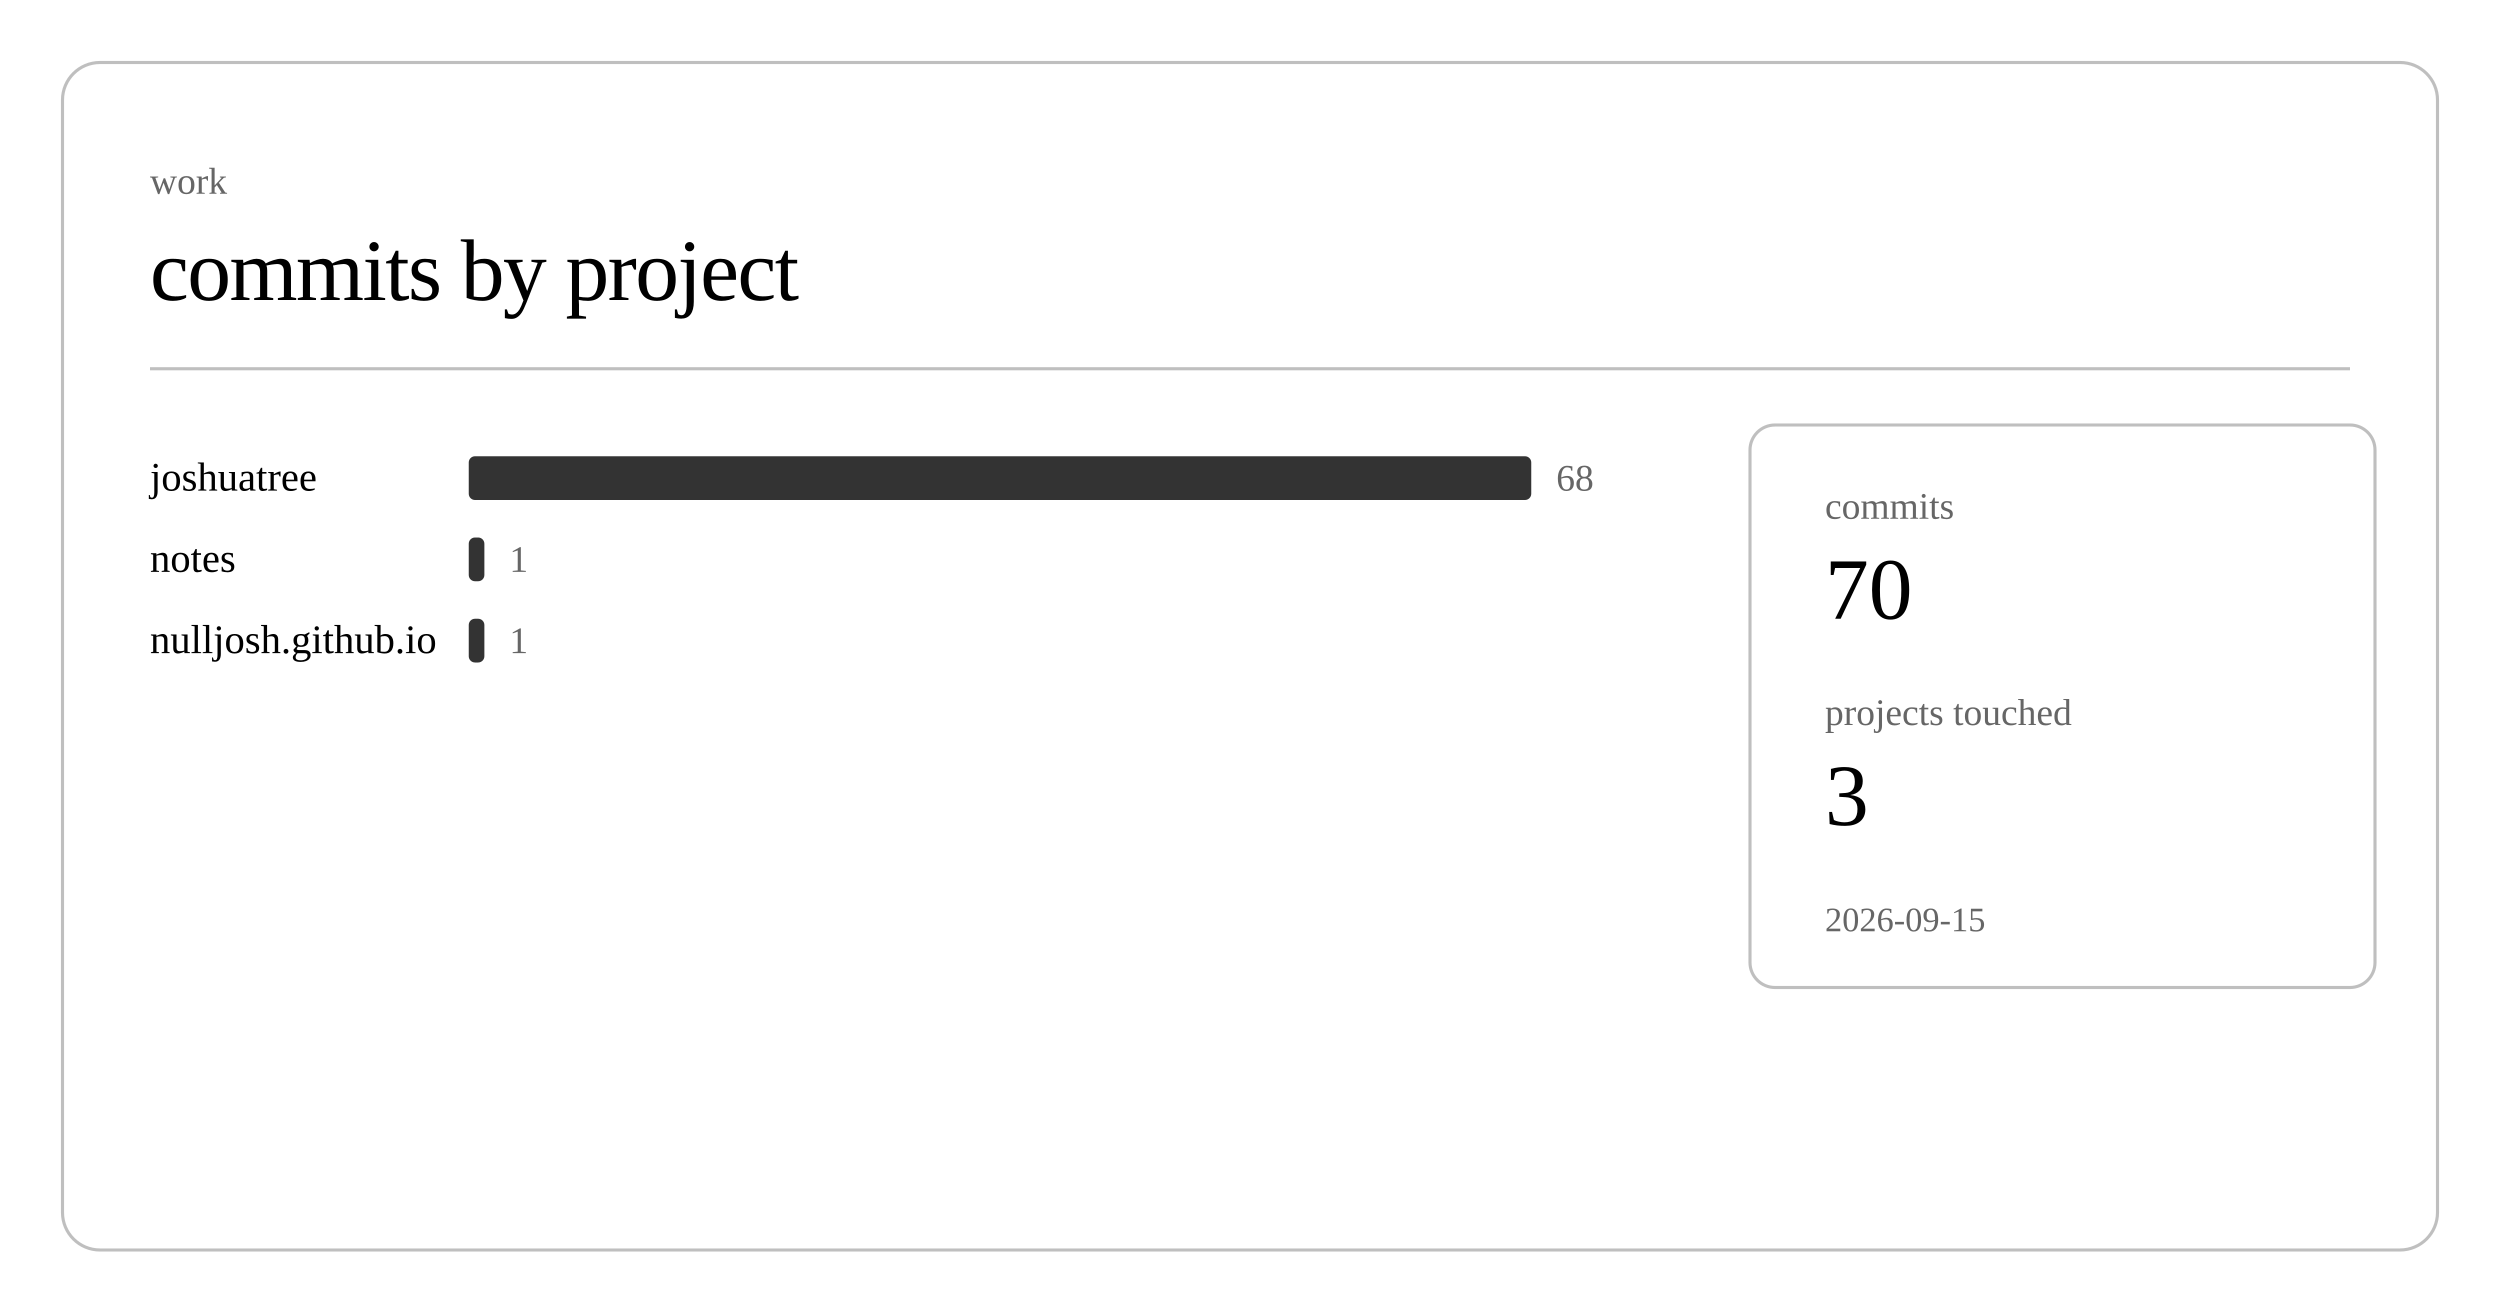
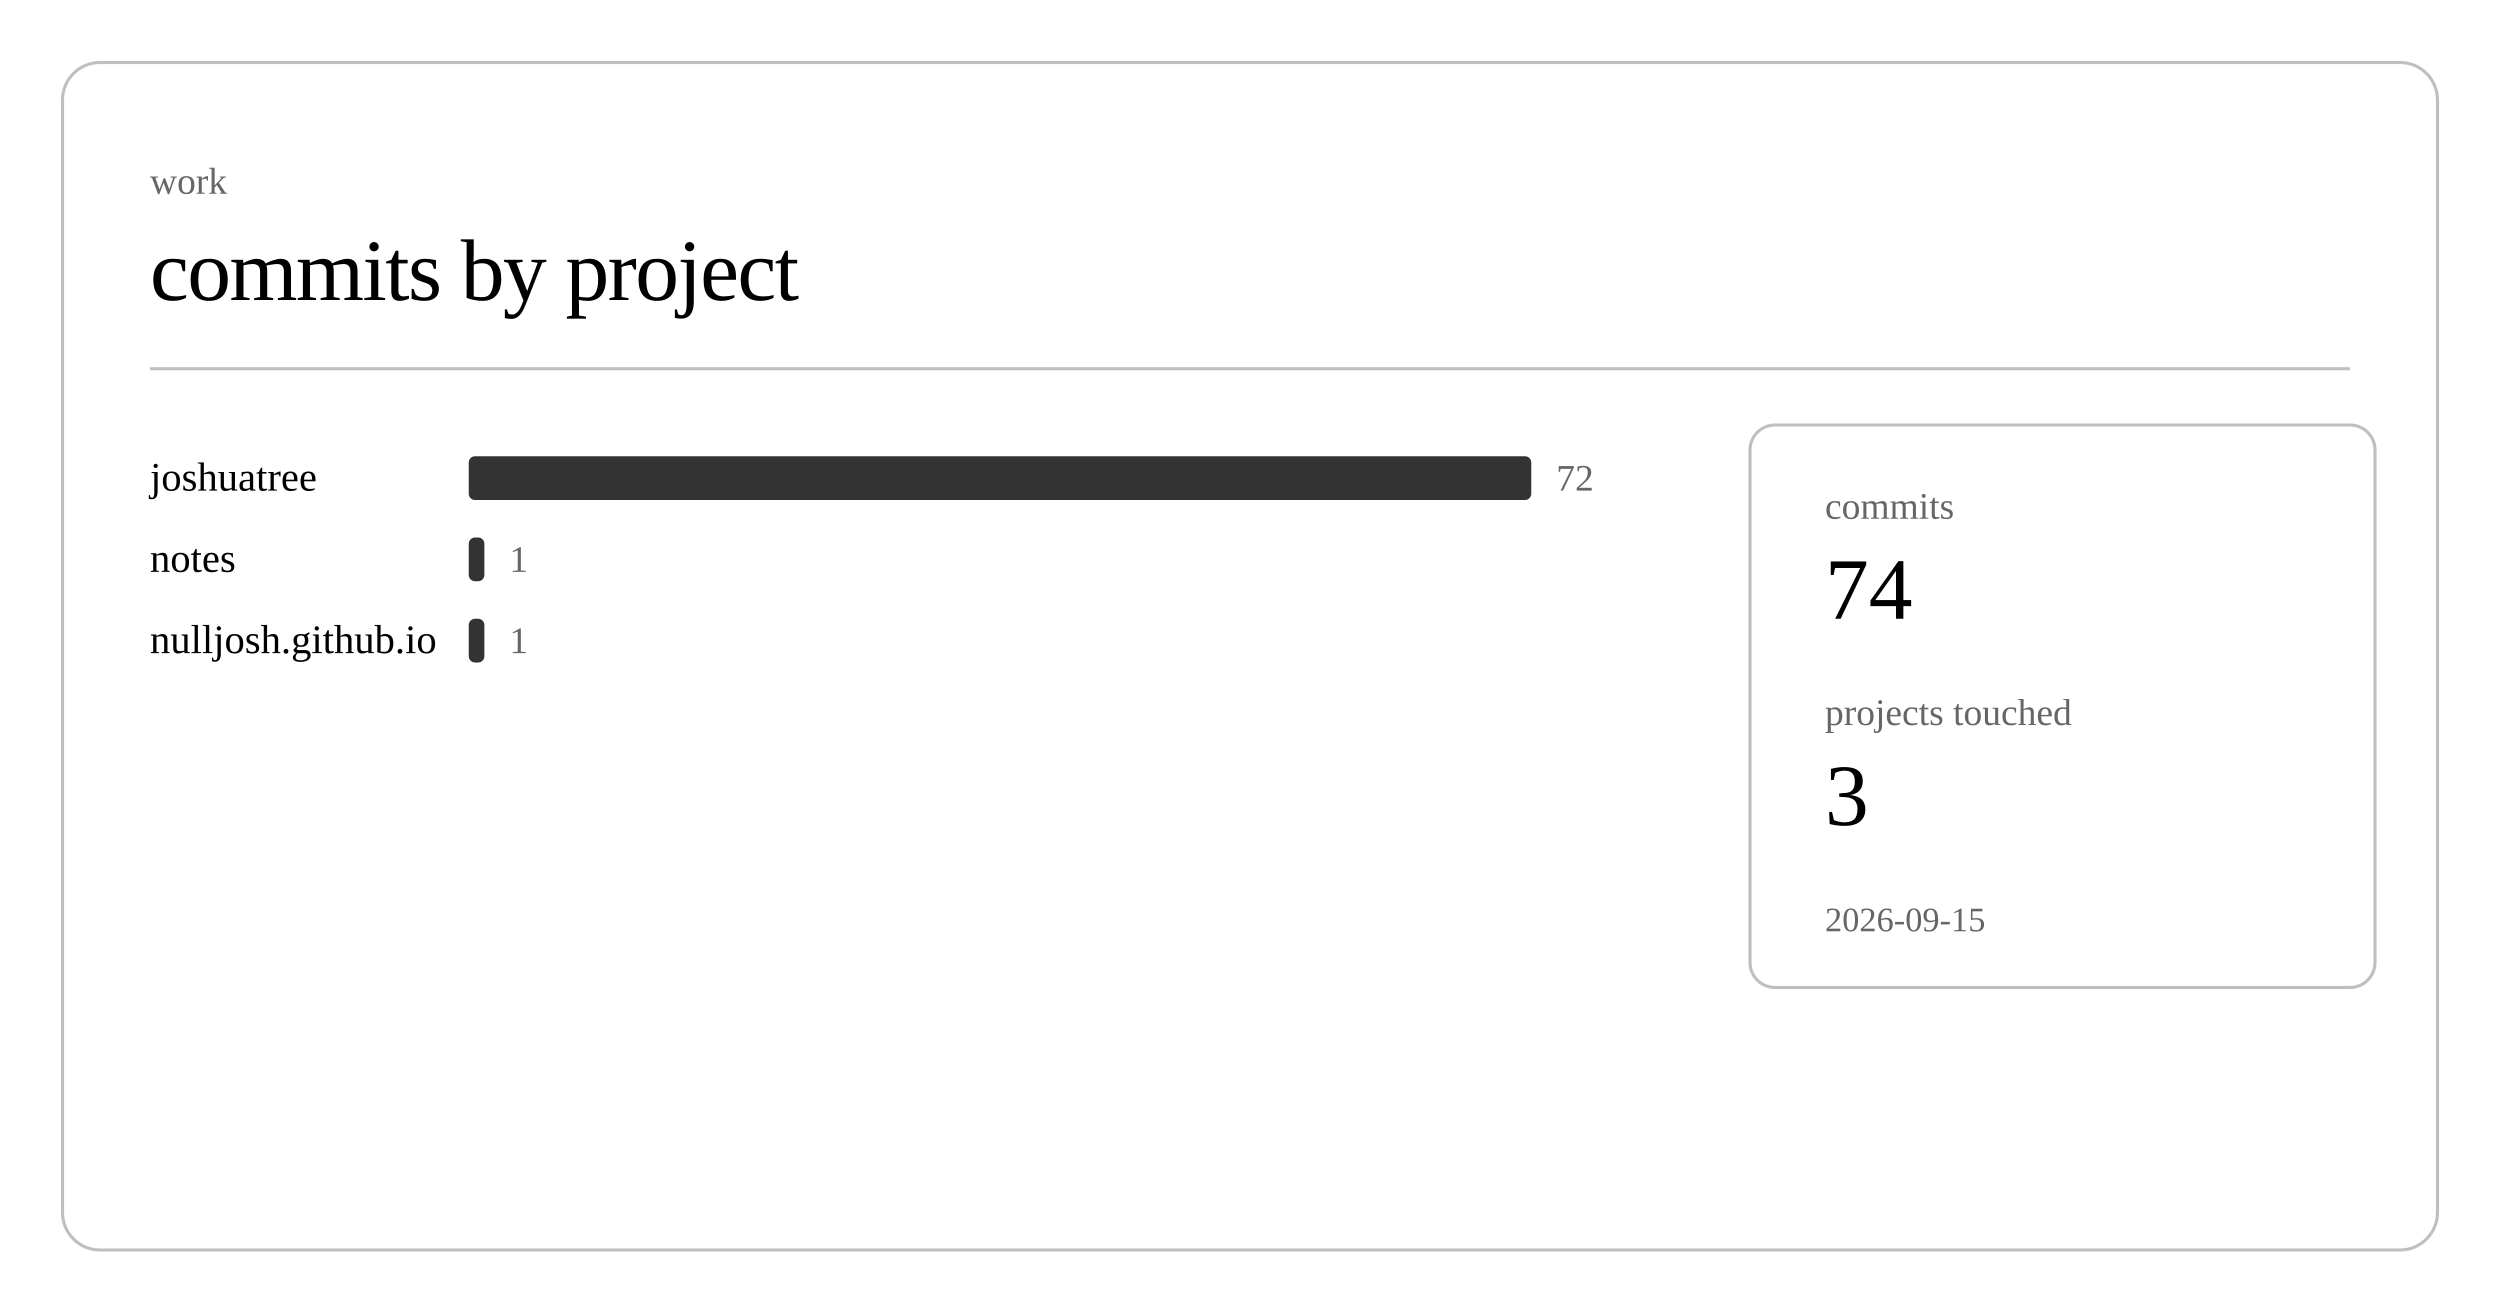
<svg xmlns="http://www.w3.org/2000/svg" class="post-header-svg" viewBox="0 0 800 420" width="800" height="420">
  <rect x="20" y="20" width="760" height="380" rx="12" ry="12" fill="none" stroke="currentColor" stroke-width="1" opacity="0.25" />
  <text fill="currentColor" x="48" y="62" font-size="12" opacity="0.6">work</text>
  <text fill="currentColor" x="48" y="96" font-size="28" font-weight="300" letter-spacing="-0.5">commits by project</text>
  <line stroke="currentColor" x1="48" y1="118" x2="752" y2="118" stroke-width="1" opacity="0.25" />
  <a href="https://github.com/nulljosh/joshuatree">
    <text fill="currentColor" x="48" y="157" font-size="13">joshuatree</text>
  </a>
  <rect x="150" y="146" width="340" height="14" rx="2" fill="currentColor" opacity="0.8" />
-   <text fill="currentColor" x="498" y="157" font-size="12" opacity="0.6">68</text>
+   <text fill="currentColor" x="498" y="157" font-size="12" opacity="0.6">72</text>
  <a href="https://github.com/nulljosh/notes">
    <text fill="currentColor" x="48" y="183" font-size="13">notes</text>
  </a>
  <rect x="150" y="172" width="5" height="14" rx="2" fill="currentColor" opacity="0.8" />
  <text fill="currentColor" x="163" y="183" font-size="12" opacity="0.6">1</text>
  <a href="https://github.com/nulljosh/nulljosh.github.io">
    <text fill="currentColor" x="48" y="209" font-size="13">nulljosh.github.io</text>
  </a>
  <rect x="150" y="198" width="5" height="14" rx="2" fill="currentColor" opacity="0.8" />
  <text fill="currentColor" x="163" y="209" font-size="12" opacity="0.6">1</text>
  <rect x="560" y="136" width="200" height="180" rx="8" ry="8" fill="none" stroke="currentColor" stroke-width="1" opacity="0.25" />
  <text fill="currentColor" x="584" y="166" font-size="12" opacity="0.6">commits</text>
-   <text fill="currentColor" x="584" y="198" font-size="28" font-weight="500">70</text>
+   <text fill="currentColor" x="584" y="198" font-size="28" font-weight="500">74</text>
  <text fill="currentColor" x="584" y="232" font-size="12" opacity="0.6">projects touched</text>
  <text fill="currentColor" x="584" y="264" font-size="28" font-weight="500">3</text>
  <text fill="currentColor" x="584" y="298" font-size="11" opacity="0.6">2026-09-15</text>
</svg>
